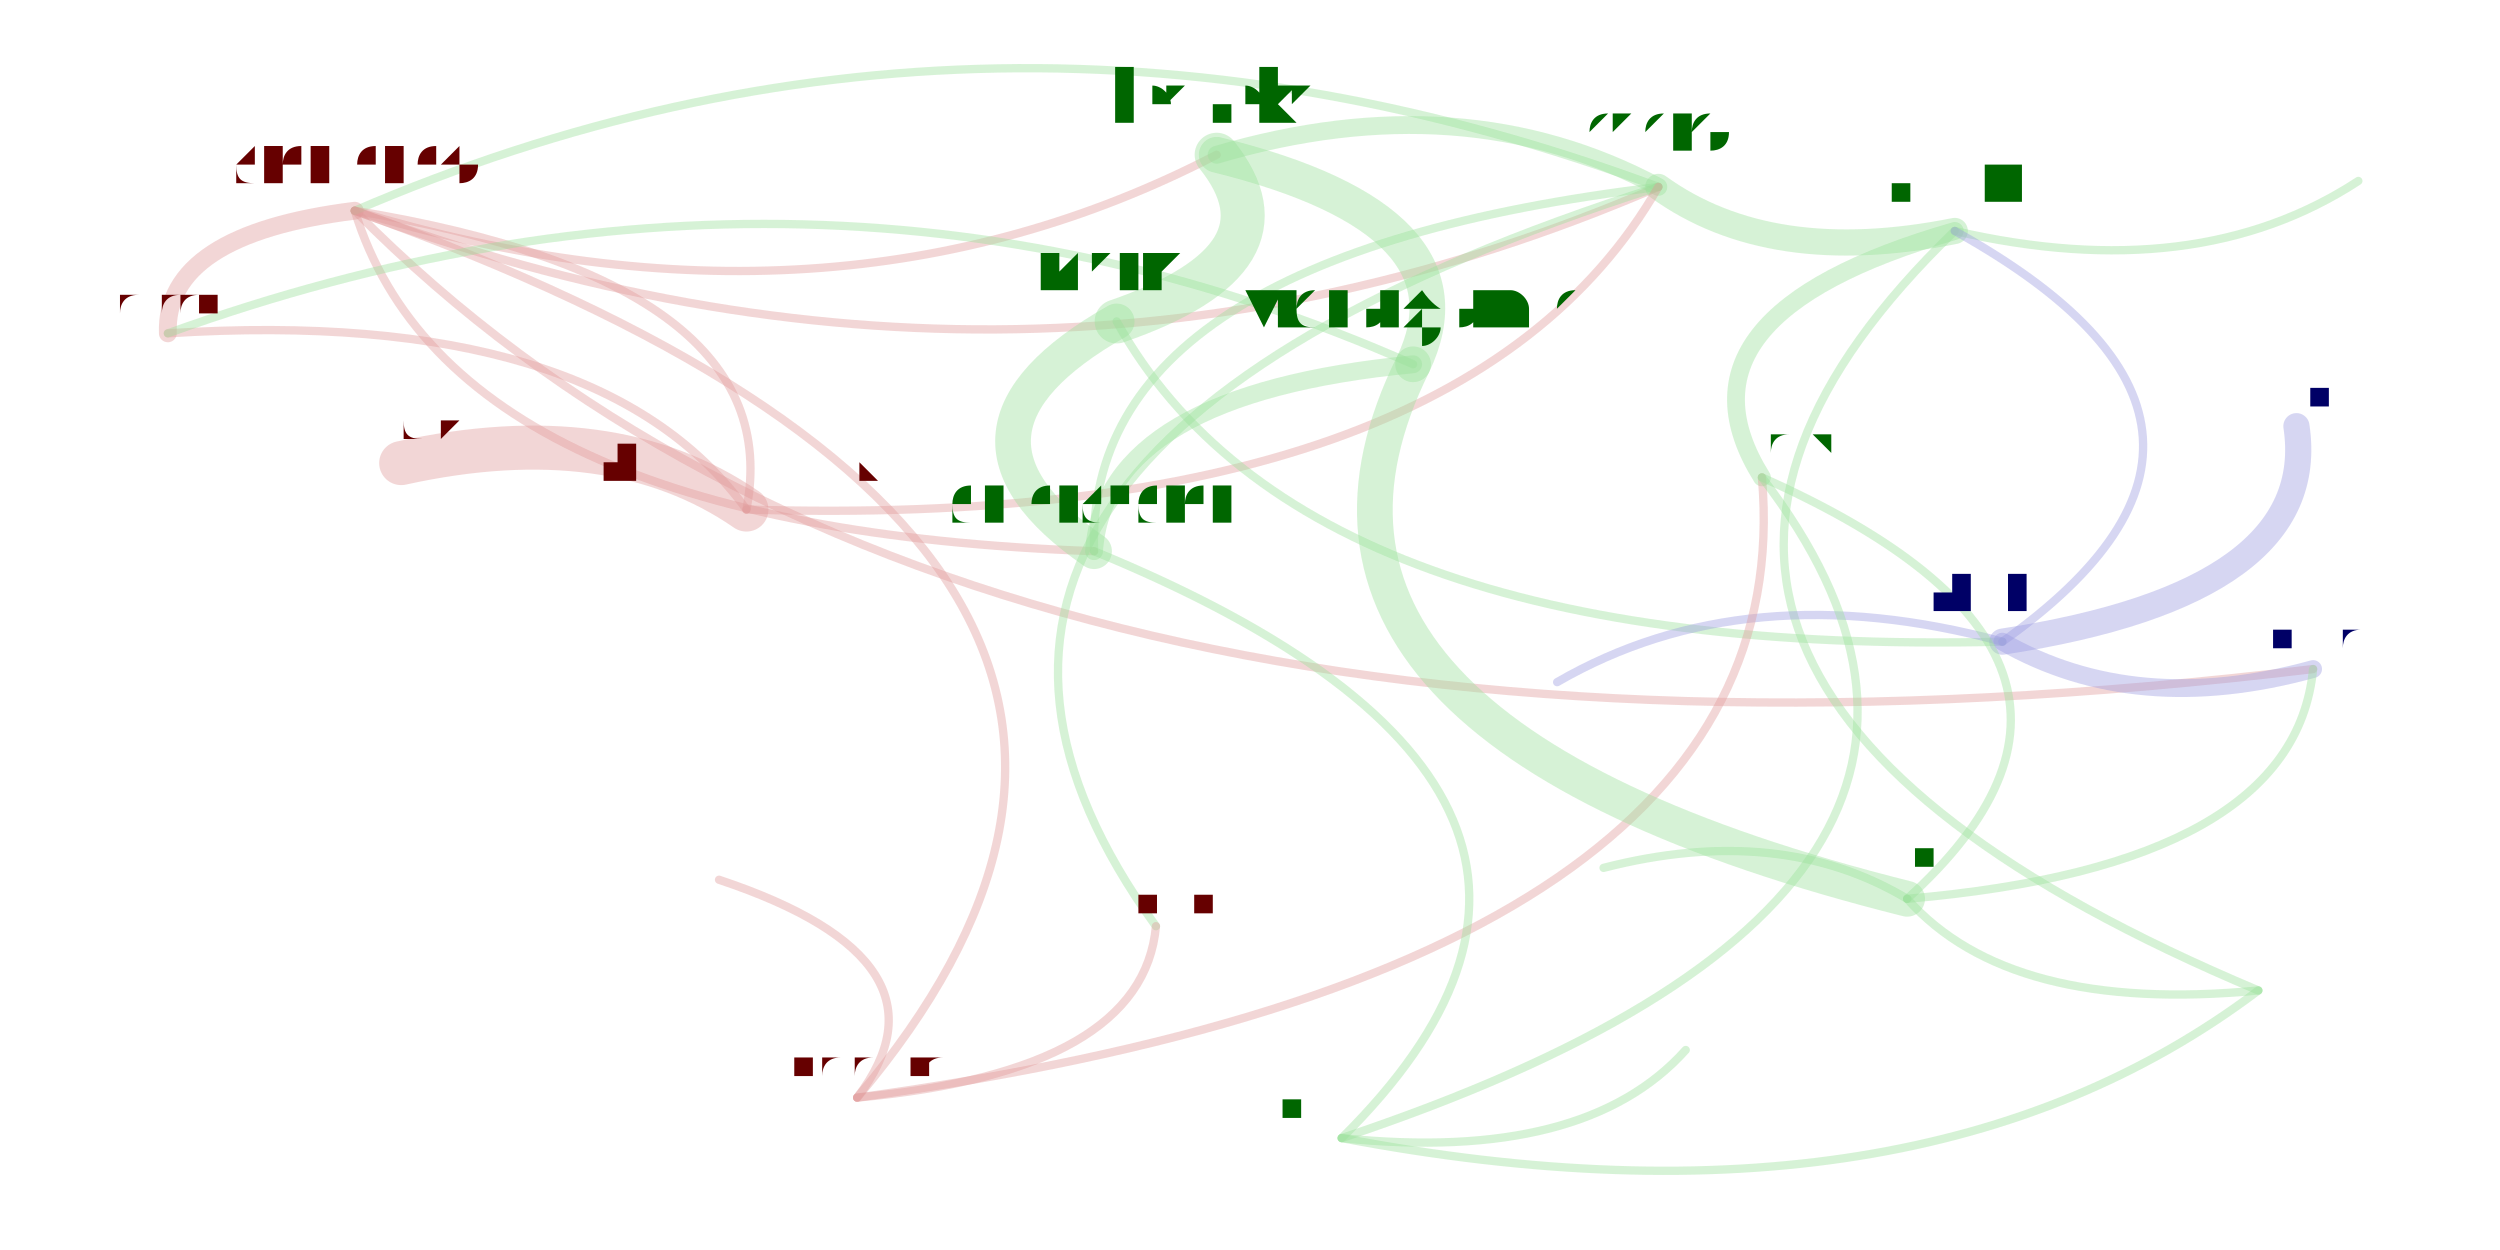
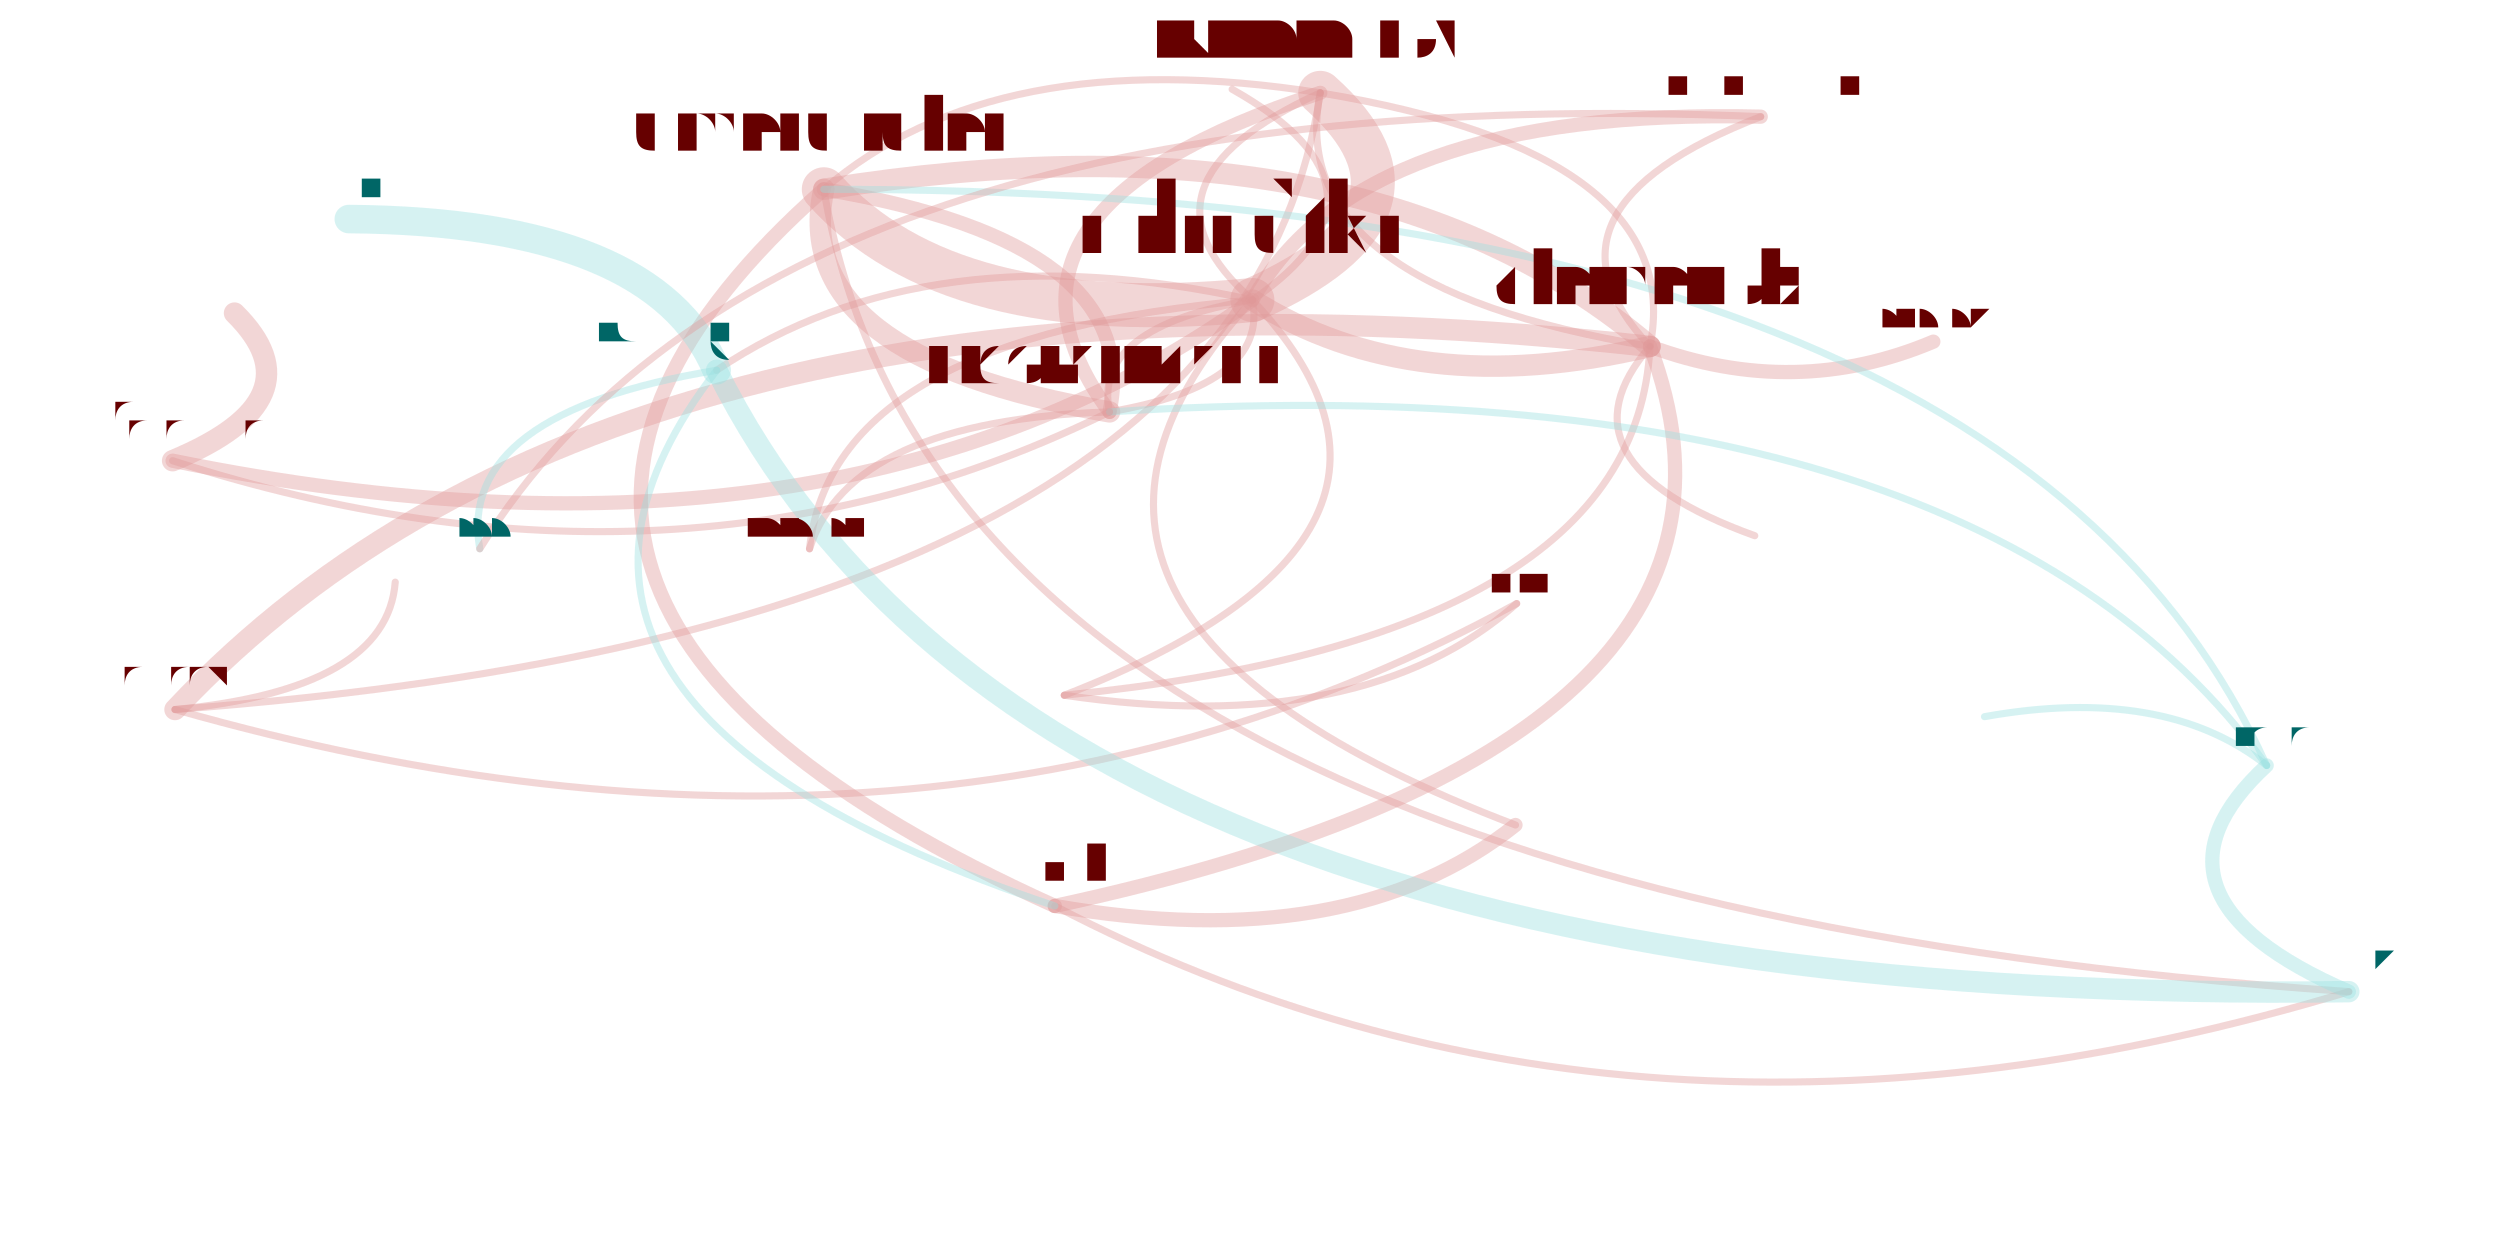
<svg xmlns="http://www.w3.org/2000/svg" width="4000" height="2000" viewBox="-0.025 -0.025 2.05 1.05">
  <style>
    path {
      fill: none;
      stroke-linecap: round;
      stroke-opacity: 0.4;
    }

    text {
      text-anchor: middle;
      alignment-baseline: hanging;
    }
  </style>
  <g opacity="0.4">
-     <path d="M0.248 0.152 Q0.088 0.172 0.091 0.255" stroke="hsl(0.0,100%,35%)" stroke-width="0.015" />
-     <path d="M0.248 0.152 Q0.648 0.273 0.972 0.105" stroke="hsl(0.0,100%,35%)" stroke-width="0.007" />
-     <path d="M0.248 0.152 Q0.330 0.419 0.869 0.438" stroke="hsl(0.0,100%,35%)" stroke-width="0.007" />
-     <path d="M0.248 0.152 Q0.812 0.361 1.343 0.132" stroke="hsl(0.0,100%,35%)" stroke-width="0.007" />
-     <path d="M0.248 0.152 Q0.763 0.673 1.893 0.537" stroke="hsl(0.0,100%,35%)" stroke-width="0.007" />
-     <path d="M1.343 0.132 Q0.780 -0.077 0.248 0.152" stroke="hsl(120.0,100%,35%)" stroke-width="0.007" />
-     <path d="M1.343 0.132 Q1.437 0.200 1.592 0.169" stroke="hsl(120.0,100%,35%)" stroke-width="0.022" />
-     <path d="M1.343 0.132 Q0.635 0.358 0.921 0.753" stroke="hsl(120.0,100%,35%)" stroke-width="0.007" />
-     <path d="M1.343 0.132 Q1.179 0.044 0.972 0.105" stroke="hsl(120.0,100%,35%)" stroke-width="0.015" />
-     <path d="M1.343 0.132 Q0.861 0.190 0.869 0.438" stroke="hsl(120.0,100%,35%)" stroke-width="0.007" />
-     <path d="M1.592 0.169 Q1.345 0.240 1.430 0.376" stroke="hsl(120.0,100%,35%)" stroke-width="0.015" />
-     <path d="M1.592 0.169 Q1.795 0.216 1.931 0.127" stroke="hsl(120.0,100%,35%)" stroke-width="0.007" />
-     <path d="M1.592 0.169 Q1.209 0.539 1.847 0.807" stroke="hsl(120.0,100%,35%)" stroke-width="0.007" />
-     <path d="M0.577 0.403 Q1.177 0.421 1.343 0.132" stroke="hsl(0.0,100%,35%)" stroke-width="0.007" />
-     <path d="M0.577 0.403 Q0.464 0.325 0.287 0.364" stroke="hsl(0.0,100%,35%)" stroke-width="0.037" />
-     <path d="M0.577 0.403 Q0.614 0.212 0.248 0.152" stroke="hsl(0.0,100%,35%)" stroke-width="0.007" />
-     <path d="M0.577 0.403 Q0.453 0.232 0.091 0.255" stroke="hsl(0.0,100%,35%)" stroke-width="0.007" />
-     <path d="M0.888 0.245 Q1.045 0.528 1.632 0.514" stroke="hsl(120.0,100%,35%)" stroke-width="0.007" />
-     <path d="M0.888 0.245 Q0.724 0.338 0.869 0.438" stroke="hsl(120.0,100%,35%)" stroke-width="0.03" />
-     <path d="M0.888 0.245 Q1.042 0.192 0.972 0.105" stroke="hsl(120.0,100%,35%)" stroke-width="0.037" />
-     <path d="M1.632 0.514 Q1.887 0.333 1.592 0.169" stroke="hsl(240.0,100%,35%)" stroke-width="0.007" />
-     <path d="M1.632 0.514 Q1.417 0.456 1.258 0.548" stroke="hsl(240.0,100%,35%)" stroke-width="0.007" />
-     <path d="M1.632 0.514 Q1.900 0.473 1.879 0.333" stroke="hsl(240.0,100%,35%)" stroke-width="0.022" />
-     <path d="M1.632 0.514 Q1.744 0.578 1.893 0.537" stroke="hsl(240.0,100%,35%)" stroke-width="0.015" />
-     <path d="M0.670 0.897 Q1.466 0.788 1.430 0.376" stroke="hsl(0.0,100%,35%)" stroke-width="0.007" />
-     <path d="M0.670 0.897 Q0.758 0.782 0.554 0.714" stroke="hsl(0.0,100%,35%)" stroke-width="0.007" />
-     <path d="M0.670 0.897 Q0.910 0.875 0.921 0.753" stroke="hsl(0.0,100%,35%)" stroke-width="0.007" />
-     <path d="M0.670 0.897 Q1.055 0.440 0.248 0.152" stroke="hsl(0.0,100%,35%)" stroke-width="0.007" />
-     <path d="M1.552 0.730 Q1.774 0.529 1.430 0.376" stroke="hsl(120.0,100%,35%)" stroke-width="0.007" />
-     <path d="M1.552 0.730 Q1.638 0.827 1.847 0.807" stroke="hsl(120.0,100%,35%)" stroke-width="0.007" />
-     <path d="M1.552 0.730 Q1.445 0.666 1.297 0.704" stroke="hsl(120.0,100%,35%)" stroke-width="0.007" />
-     <path d="M1.552 0.730 Q1.877 0.702 1.893 0.537" stroke="hsl(120.0,100%,35%)" stroke-width="0.007" />
-     <path d="M1.077 0.931 Q1.561 1.023 1.847 0.807" stroke="hsl(120.0,100%,35%)" stroke-width="0.007" />
-     <path d="M1.077 0.931 Q1.697 0.724 1.430 0.376" stroke="hsl(120.0,100%,35%)" stroke-width="0.007" />
-     <path d="M1.077 0.931 Q1.368 0.643 0.869 0.438" stroke="hsl(120.0,100%,35%)" stroke-width="0.007" />
-     <path d="M1.077 0.931 Q1.281 0.952 1.366 0.857" stroke="hsl(120.0,100%,35%)" stroke-width="0.007" />
-     <path d="M1.137 0.281 Q1.195 0.160 0.972 0.105" stroke="hsl(120.0,100%,35%)" stroke-width="0.03" />
-     <path d="M1.137 0.281 Q0.878 0.306 0.869 0.438" stroke="hsl(120.0,100%,35%)" stroke-width="0.015" />
-     <path d="M1.137 0.281 Q0.635 0.059 0.091 0.255" stroke="hsl(120.0,100%,35%)" stroke-width="0.007" />
-     <path d="M1.137 0.281 Q0.985 0.588 1.552 0.730" stroke="hsl(120.0,100%,35%)" stroke-width="0.03" />
+     <path d="M0.097 0.571 Q0.993 0.504 1.059 0.053" stroke="hsl(0.0,100%,35%)" stroke-width="0.006" />
+     <path d="M0.097 0.571 Q0.732 0.752 1.224 0.482" stroke="hsl(0.0,100%,35%)" stroke-width="0.006" />
+     <path d="M0.097 0.571 Q0.275 0.554 0.282 0.464" stroke="hsl(0.0,100%,35%)" stroke-width="0.006" />
+     <path d="M1.059 0.053 Q0.756 0.151 0.882 0.321" stroke="hsl(0.0,100%,35%)" stroke-width="0.012" />
+     <path d="M1.059 0.053 Q1.027 0.215 1.336 0.266" stroke="hsl(0.0,100%,35%)" stroke-width="0.006" />
+     <path d="M1.059 0.053 Q0.786 0.010 0.642 0.134" stroke="hsl(0.0,100%,35%)" stroke-width="0.006" />
+     <path d="M1.059 0.053 Q0.891 0.129 1.002 0.227" stroke="hsl(0.0,100%,35%)" stroke-width="0.006" />
+     <path d="M1.336 0.266 Q1.095 0.061 0.642 0.134" stroke="hsl(0.0,100%,35%)" stroke-width="0.018" />
+     <path d="M1.336 0.266 Q0.472 0.171 0.097 0.571" stroke="hsl(0.0,100%,35%)" stroke-width="0.018" />
+     <path d="M1.336 0.266 Q1.458 0.311 1.574 0.262" stroke="hsl(0.0,100%,35%)" stroke-width="0.012" />
+     <path d="M1.336 0.266 Q1.368 0.104 1.059 0.053" stroke="hsl(0.0,100%,35%)" stroke-width="0.006" />
+     <path d="M1.336 0.266 Q1.252 0.363 1.424 0.425" stroke="hsl(0.0,100%,35%)" stroke-width="0.006" />
+     <path d="M0.642 0.134 Q0.612 0.275 0.882 0.321" stroke="hsl(0.0,100%,35%)" stroke-width="0.018" />
+     <path d="M0.642 0.134 Q0.257 0.474 0.836 0.736" stroke="hsl(0.0,100%,35%)" stroke-width="0.012" />
+     <path d="M0.642 0.134 Q0.743 0.727 1.923 0.808" stroke="hsl(0.0,100%,35%)" stroke-width="0.006" />
+     <path d="M0.642 0.134 Q0.747 0.252 1.002 0.227" stroke="hsl(0.0,100%,35%)" stroke-width="0.037" />
+     <path d="M0.882 0.321 Q1.016 0.298 1.002 0.227" stroke="hsl(0.0,100%,35%)" stroke-width="0.006" />
+     <path d="M0.882 0.321 Q0.664 0.328 0.630 0.436" stroke="hsl(0.0,100%,35%)" stroke-width="0.006" />
+     <path d="M0.882 0.321 Q0.912 0.179 0.642 0.134" stroke="hsl(0.0,100%,35%)" stroke-width="0.012" />
+     <path d="M0.836 0.736 Q1.462 0.601 1.336 0.266" stroke="hsl(0.0,100%,35%)" stroke-width="0.012" />
+     <path d="M0.836 0.736 Q1.322 0.990 1.923 0.808" stroke="hsl(0.0,100%,35%)" stroke-width="0.006" />
+     <path d="M0.836 0.736 Q1.084 0.779 1.223 0.668" stroke="hsl(0.0,100%,35%)" stroke-width="0.012" />
+     <path d="M1.002 0.227 Q1.138 0.313 1.336 0.266" stroke="hsl(0.0,100%,35%)" stroke-width="0.018" />
+     <path d="M1.002 0.227 Q1.170 0.152 1.059 0.053" stroke="hsl(0.0,100%,35%)" stroke-width="0.037" />
+     <path d="M1.002 0.227 Q0.867 0.250 0.882 0.321" stroke="hsl(0.0,100%,35%)" stroke-width="0.006" />
+     <path d="M1.002 0.227 Q0.760 0.492 1.223 0.668" stroke="hsl(0.0,100%,35%)" stroke-width="0.006" />
+     <path d="M1.002 0.227 Q1.136 0.135 0.985 0.050" stroke="hsl(0.0,100%,35%)" stroke-width="0.006" />
+     <path d="M1.002 0.227 Q0.649 0.257 0.630 0.436" stroke="hsl(0.0,100%,35%)" stroke-width="0.006" />
+     <path d="M1.002 0.227 Q0.729 0.167 0.552 0.286" stroke="hsl(0.0,100%,35%)" stroke-width="0.006" />
+     <path d="M0.844 0.559 Q1.324 0.511 1.336 0.266" stroke="hsl(0.0,100%,35%)" stroke-width="0.006" />
+     <path d="M0.844 0.559 Q1.188 0.425 1.002 0.227" stroke="hsl(0.0,100%,35%)" stroke-width="0.006" />
+     <path d="M0.844 0.559 Q1.095 0.596 1.224 0.482" stroke="hsl(0.0,100%,35%)" stroke-width="0.006" />
+     <path d="M1.854 0.618 Q1.736 0.727 1.923 0.808" stroke="hsl(180.0,100%,35%)" stroke-width="0.012" />
+     <path d="M1.854 0.618 Q1.635 0.133 0.642 0.134" stroke="hsl(180.0,100%,35%)" stroke-width="0.006" />
+     <path d="M1.854 0.618 Q1.606 0.275 0.882 0.321" stroke="hsl(180.0,100%,35%)" stroke-width="0.006" />
+     <path d="M1.854 0.618 Q1.768 0.550 1.617 0.577" stroke="hsl(180.0,100%,35%)" stroke-width="0.006" />
+     <path d="M0.095 0.362 Q0.656 0.476 1.002 0.227" stroke="hsl(0.0,100%,35%)" stroke-width="0.012" />
+     <path d="M0.095 0.362 Q0.220 0.310 0.147 0.238" stroke="hsl(0.0,100%,35%)" stroke-width="0.018" />
+     <path d="M0.095 0.362 Q0.521 0.499 0.882 0.321" stroke="hsl(0.0,100%,35%)" stroke-width="0.006" />
+     <path d="M0.552 0.286 Q0.500 0.161 0.243 0.159" stroke="hsl(180.0,100%,35%)" stroke-width="0.024" />
+     <path d="M0.552 0.286 Q0.820 0.822 1.923 0.808" stroke="hsl(180.0,100%,35%)" stroke-width="0.018" />
+     <path d="M0.552 0.286 Q0.333 0.322 0.353 0.436" stroke="hsl(180.0,100%,35%)" stroke-width="0.006" />
+     <path d="M0.552 0.286 Q0.334 0.568 0.836 0.736" stroke="hsl(180.0,100%,35%)" stroke-width="0.006" />
+     <path d="M1.429 0.073 Q1.092 0.065 1.002 0.227" stroke="hsl(0.0,100%,35%)" stroke-width="0.012" />
+     <path d="M1.429 0.073 Q1.228 0.151 1.336 0.266" stroke="hsl(0.0,100%,35%)" stroke-width="0.006" />
+     <path d="M1.429 0.073 Q0.600 0.039 0.353 0.436" stroke="hsl(0.0,100%,35%)" stroke-width="0.006" />
  </g>
-   <text x="0.248" y="0.126" font-size="0.052" fill="hsl(0.0,100%,20%)">clemensb</text>
-   <text x="0.091" y="0.237" font-size="0.035" fill="hsl(0.0,100%,20%)">ahaas</text>
-   <text x="0.972" y="0.075" font-size="0.06" fill="hsl(120.0,100%,20%)">leszeks</text>
-   <text x="0.869" y="0.412" font-size="0.052" fill="hsl(120.0,100%,20%)">dmercadier</text>
-   <text x="1.343" y="0.104" font-size="0.055" fill="hsl(120.0,100%,20%)">saelo</text>
-   <text x="1.893" y="0.519" font-size="0.035" fill="hsl(240.0,100%,20%)">omerkatz</text>
-   <text x="1.592" y="0.144" font-size="0.049" fill="hsl(120.0,100%,20%)">ishell</text>
-   <text x="1.430" y="0.357" font-size="0.039" fill="hsl(120.0,100%,20%)">verwaest</text>
-   <text x="1.931" y="0.118" font-size="0.017" fill="hsl(120.0,100%,20%)">machenbach</text>
-   <text x="1.847" y="0.792" font-size="0.03" fill="hsl(120.0,100%,20%)">cbruni</text>
-   <text x="0.577" y="0.379" font-size="0.049" fill="hsl(0.0,100%,20%)">jkummerow</text>
-   <text x="0.287" y="0.344" font-size="0.039" fill="hsl(0.0,100%,20%)">mliedtke</text>
-   <text x="0.888" y="0.218" font-size="0.055" fill="hsl(120.0,100%,20%)">marja</text>
-   <text x="1.632" y="0.489" font-size="0.049" fill="hsl(240.0,100%,20%)">nikolaos</text>
-   <text x="0.670" y="0.879" font-size="0.035" fill="hsl(0.0,100%,20%)">mfarazma</text>
-   <text x="0.554" y="0.705" font-size="0.017" fill="hsl(0.0,100%,20%)">junyan</text>
-   <text x="0.921" y="0.741" font-size="0.025" fill="hsl(0.0,100%,20%)">nicohartmann</text>
-   <text x="1.258" y="0.540" font-size="0.017" fill="hsl(240.0,100%,20%)">sroettger</text>
-   <text x="1.879" y="0.318" font-size="0.03" fill="hsl(240.0,100%,20%)">mlippautz</text>
-   <text x="1.552" y="0.705" font-size="0.049" fill="hsl(120.0,100%,20%)">pthier</text>
-   <text x="1.297" y="0.695" font-size="0.017" fill="hsl(120.0,100%,20%)">bikineev</text>
-   <text x="1.077" y="0.914" font-size="0.035" fill="hsl(120.0,100%,20%)">seokho</text>
-   <text x="1.366" y="0.848" font-size="0.017" fill="hsl(120.0,100%,20%)">syg</text>
-   <text x="1.137" y="0.252" font-size="0.058" fill="hsl(120.0,100%,20%)">victorgomes</text>
+   <text x="0.097" y="0.552" font-size="0.039" fill="hsl(0.0,100%,20%)">ahaas</text>
+   <text x="1.059" y="0.024" font-size="0.057" fill="hsl(0.0,100%,20%)">jkummerow</text>
+   <text x="1.224" y="0.471" font-size="0.022" fill="hsl(0.0,100%,20%)">cbruni</text>
+   <text x="0.282" y="0.456" font-size="0.016" fill="hsl(0.0,100%,20%)">thibaudm</text>
+   <text x="1.336" y="0.232" font-size="0.067" fill="hsl(0.0,100%,20%)">clemensb</text>
+   <text x="0.642" y="0.099" font-size="0.069" fill="hsl(0.0,100%,20%)">dmercadier</text>
+   <text x="1.574" y="0.250" font-size="0.022" fill="hsl(0.0,100%,20%)">omerkatz</text>
+   <text x="1.424" y="0.417" font-size="0.016" fill="hsl(0.0,100%,20%)">szuend</text>
+   <text x="0.882" y="0.293" font-size="0.055" fill="hsl(0.0,100%,20%)">nicohartmann</text>
+   <text x="0.836" y="0.714" font-size="0.045" fill="hsl(0.0,100%,20%)">olivf</text>
+   <text x="1.923" y="0.787" font-size="0.042" fill="hsl(180.0,100%,20%)">leszeks</text>
+   <text x="1.002" y="0.186" font-size="0.082" fill="hsl(0.0,100%,20%)">mliedtke</text>
+   <text x="0.844" y="0.545" font-size="0.027" fill="hsl(0.0,100%,20%)">machenbach</text>
+   <text x="1.854" y="0.600" font-size="0.035" fill="hsl(180.0,100%,20%)">marja</text>
+   <text x="1.617" y="0.569" font-size="0.016" fill="hsl(180.0,100%,20%)">nikolaos</text>
+   <text x="0.095" y="0.342" font-size="0.039" fill="hsl(0.0,100%,20%)">mfarazma</text>
+   <text x="0.147" y="0.224" font-size="0.027" fill="hsl(0.0,100%,20%)">junyan</text>
+   <text x="1.223" y="0.654" font-size="0.027" fill="hsl(0.0,100%,20%)">verwaest</text>
+   <text x="0.985" y="0.042" font-size="0.016" fill="hsl(0.0,100%,20%)">evih</text>
+   <text x="0.630" y="0.424" font-size="0.022" fill="hsl(0.0,100%,20%)">manoskouk</text>
+   <text x="0.552" y="0.261" font-size="0.05" fill="hsl(180.0,100%,20%)">victorgomes</text>
+   <text x="0.243" y="0.143" font-size="0.032" fill="hsl(180.0,100%,20%)">pthier</text>
+   <text x="0.353" y="0.425" font-size="0.022" fill="hsl(180.0,100%,20%)">saelo</text>
+   <text x="1.429" y="0.057" font-size="0.032" fill="hsl(0.0,100%,20%)">zhaojiazhong-hf</text>
</svg>
